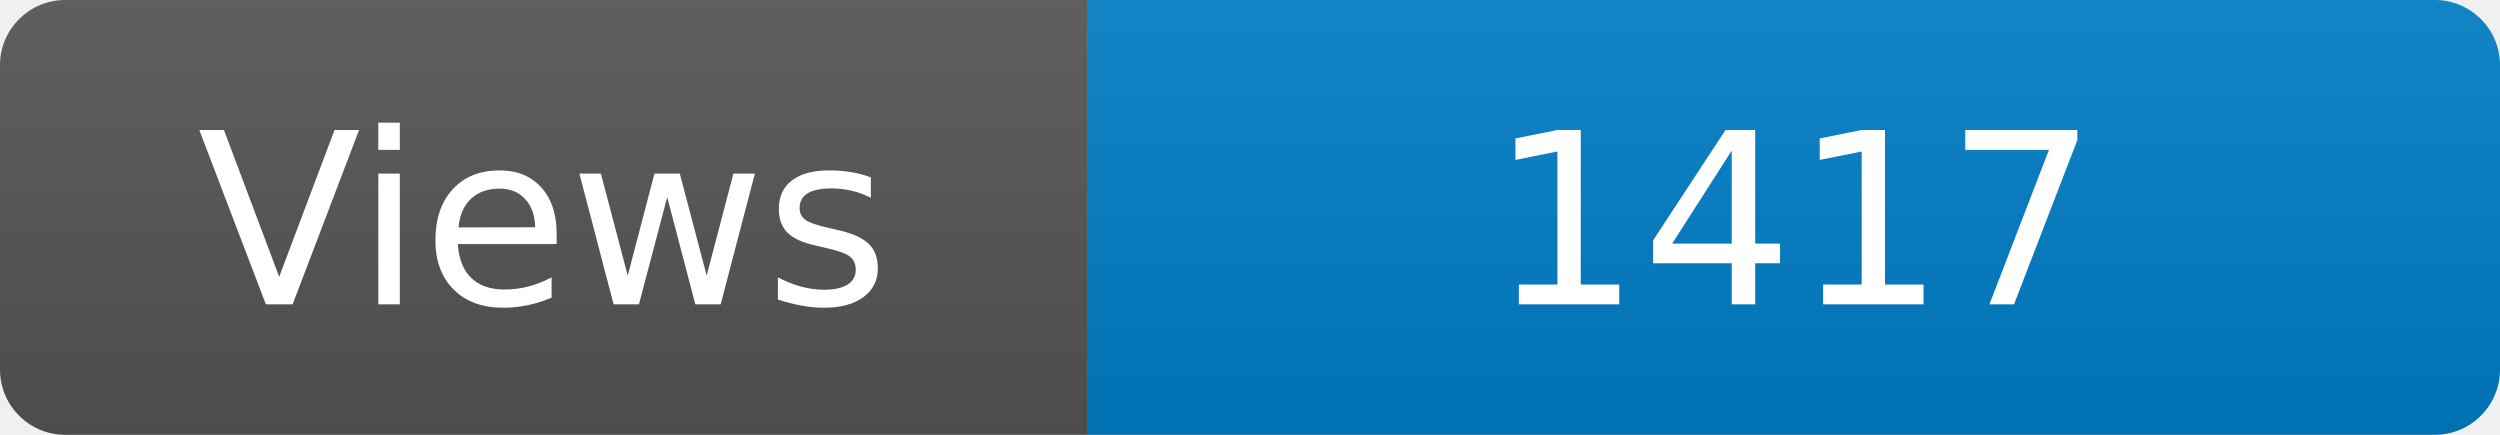
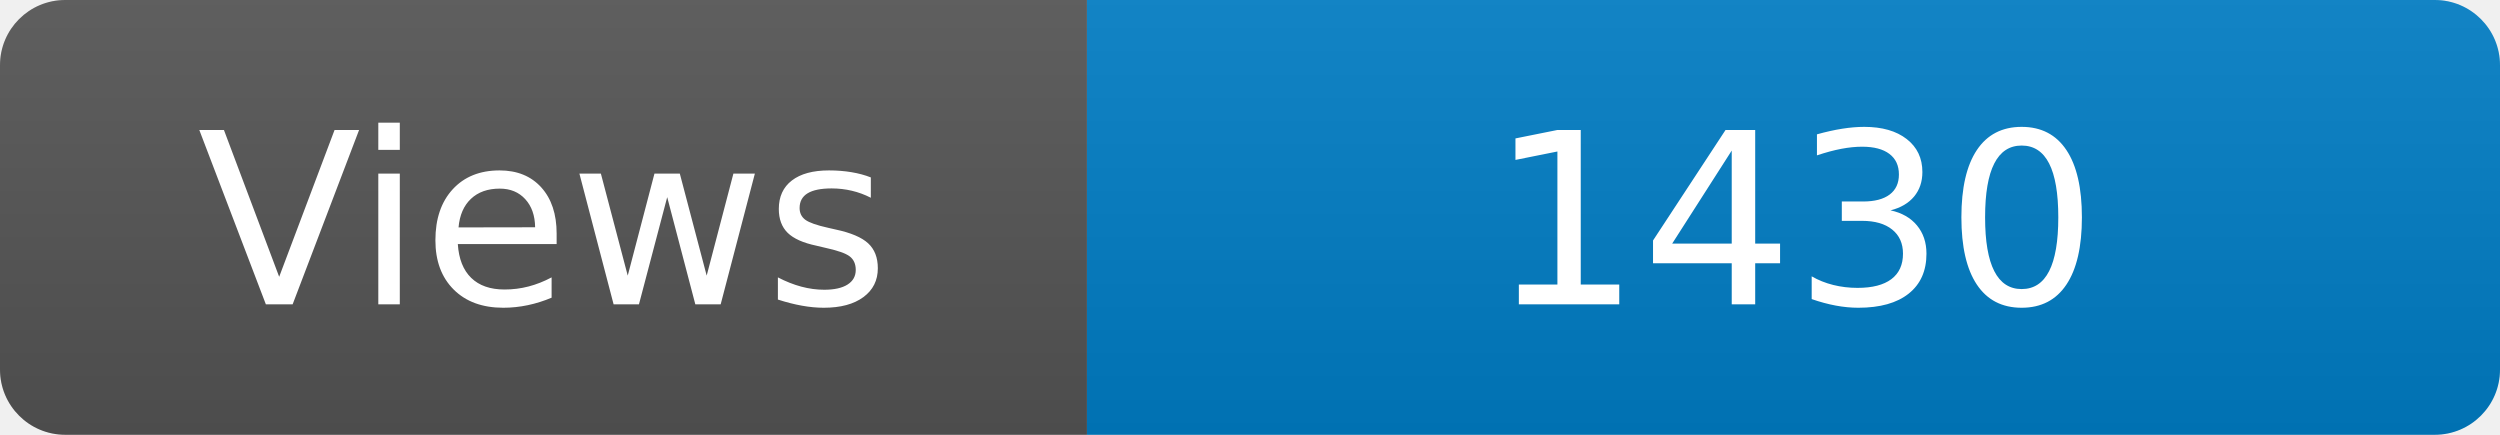
<svg xmlns="http://www.w3.org/2000/svg" width="115" height="20" role="img" aria-label="Maintained?: yes">
  <linearGradient id="s" x2="0" y2="100%">
    <stop offset="0" stop-color="#bbb" stop-opacity=".1" />
    <stop offset="1" stop-opacity=".1" />
  </linearGradient>
  <clipPath id="r">
    <rect width="115" height="20" rx="3" fill="#fff" />
  </clipPath>
  <g clip-path="url(#r)">
    <rect width="50" height="20" fill="#555" />
    <rect x="50" width="160" height="20" fill="#007ec6" />
    <rect width="115" height="20" fill="url(#s)" />
  </g>
  <g fill="#fff" text-anchor="middle" font-family="Verdana,Geneva,DejaVu Sans,sans-serif" font-size="110">
    <text x="250" y="140" transform="scale(.1)" fill="#fff">Views</text>
-     <text x="825" y="140" transform="scale(.1)" fill="#fff">1417</text>
+     <text x="825" y="140" transform="scale(.1)" fill="#fff">1430</text>
  </g>
</svg>
